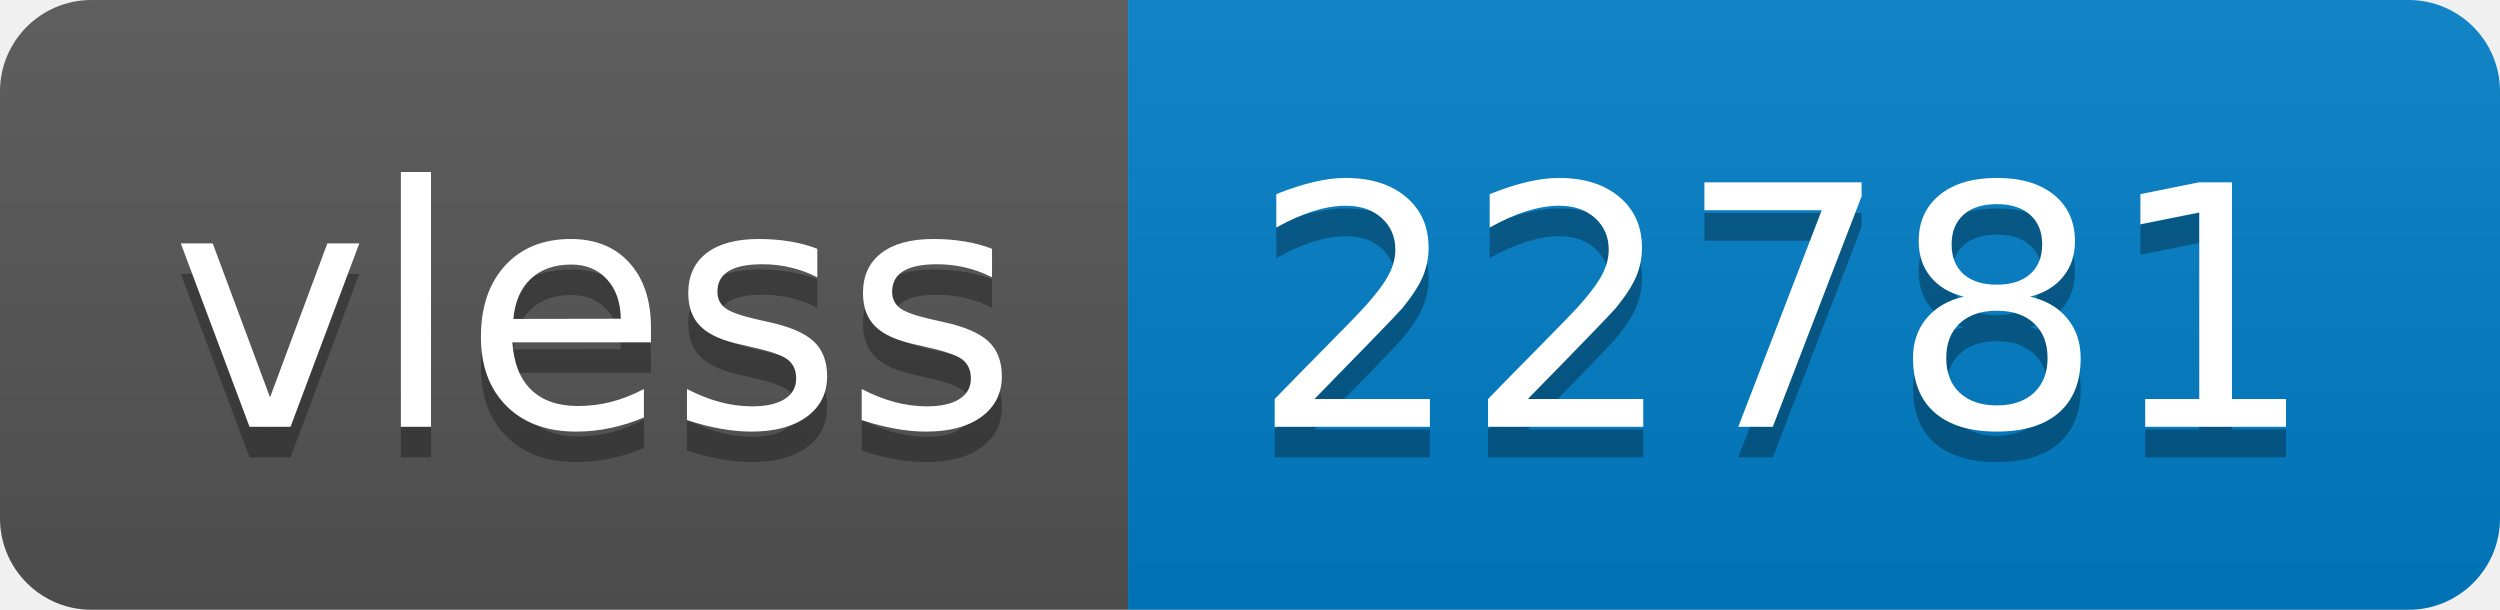
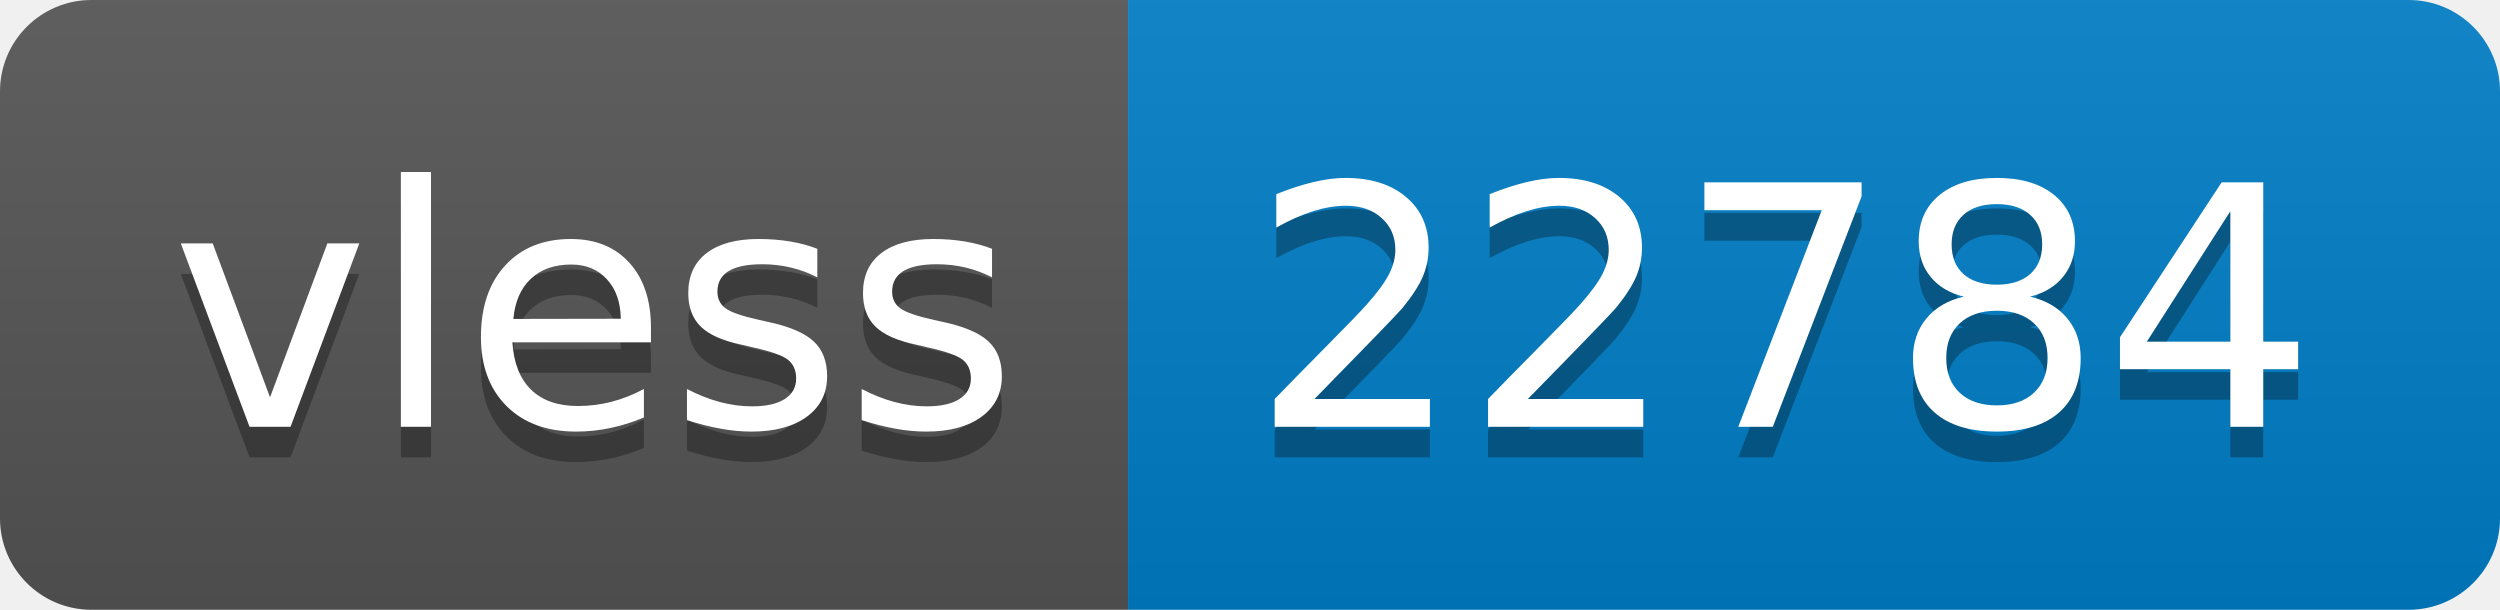
- <svg xmlns="http://www.w3.org/2000/svg" width="82" height="20" role="img" aria-label="vless: 22781">
+ <svg xmlns="http://www.w3.org/2000/svg" width="82" height="20" role="img" aria-label="vless: 22784">
  <linearGradient id="s" x2="0" y2="100%">
    <stop offset="0" stop-color="#bbb" stop-opacity=".1" />
    <stop offset="1" stop-opacity=".1" />
  </linearGradient>
  <clipPath id="r">
    <rect width="82" height="20" rx="3" fill="#fff" />
  </clipPath>
  <g clip-path="url(#r)">
    <rect width="37" height="20" fill="#555" />
    <rect x="37" width="45" height="20" fill="#007ec6" />
    <rect width="82" height="20" fill="url(#s)" />
  </g>
  <g fill="#fff" text-anchor="middle" font-family="Verdana,Geneva,DejaVu Sans,sans-serif" text-rendering="geometricPrecision" font-size="110">
    <text aria-hidden="true" x="195" y="150" fill="#010101" fill-opacity=".3" transform="scale(.1)" textLength="270">vless</text>
    <text x="195" y="140" transform="scale(.1)" fill="#fff" textLength="270">vless</text>
-     <text aria-hidden="true" x="585" y="150" fill="#010101" fill-opacity=".3" transform="scale(.1)" textLength="350">22781</text>
-     <text x="585" y="140" transform="scale(.1)" fill="#fff" textLength="350">22781</text>
+     <text aria-hidden="true" x="585" y="150" fill="#010101" fill-opacity=".3" transform="scale(.1)" textLength="350">22784</text>
+     <text x="585" y="140" transform="scale(.1)" fill="#fff" textLength="350">22784</text>
  </g>
</svg>
